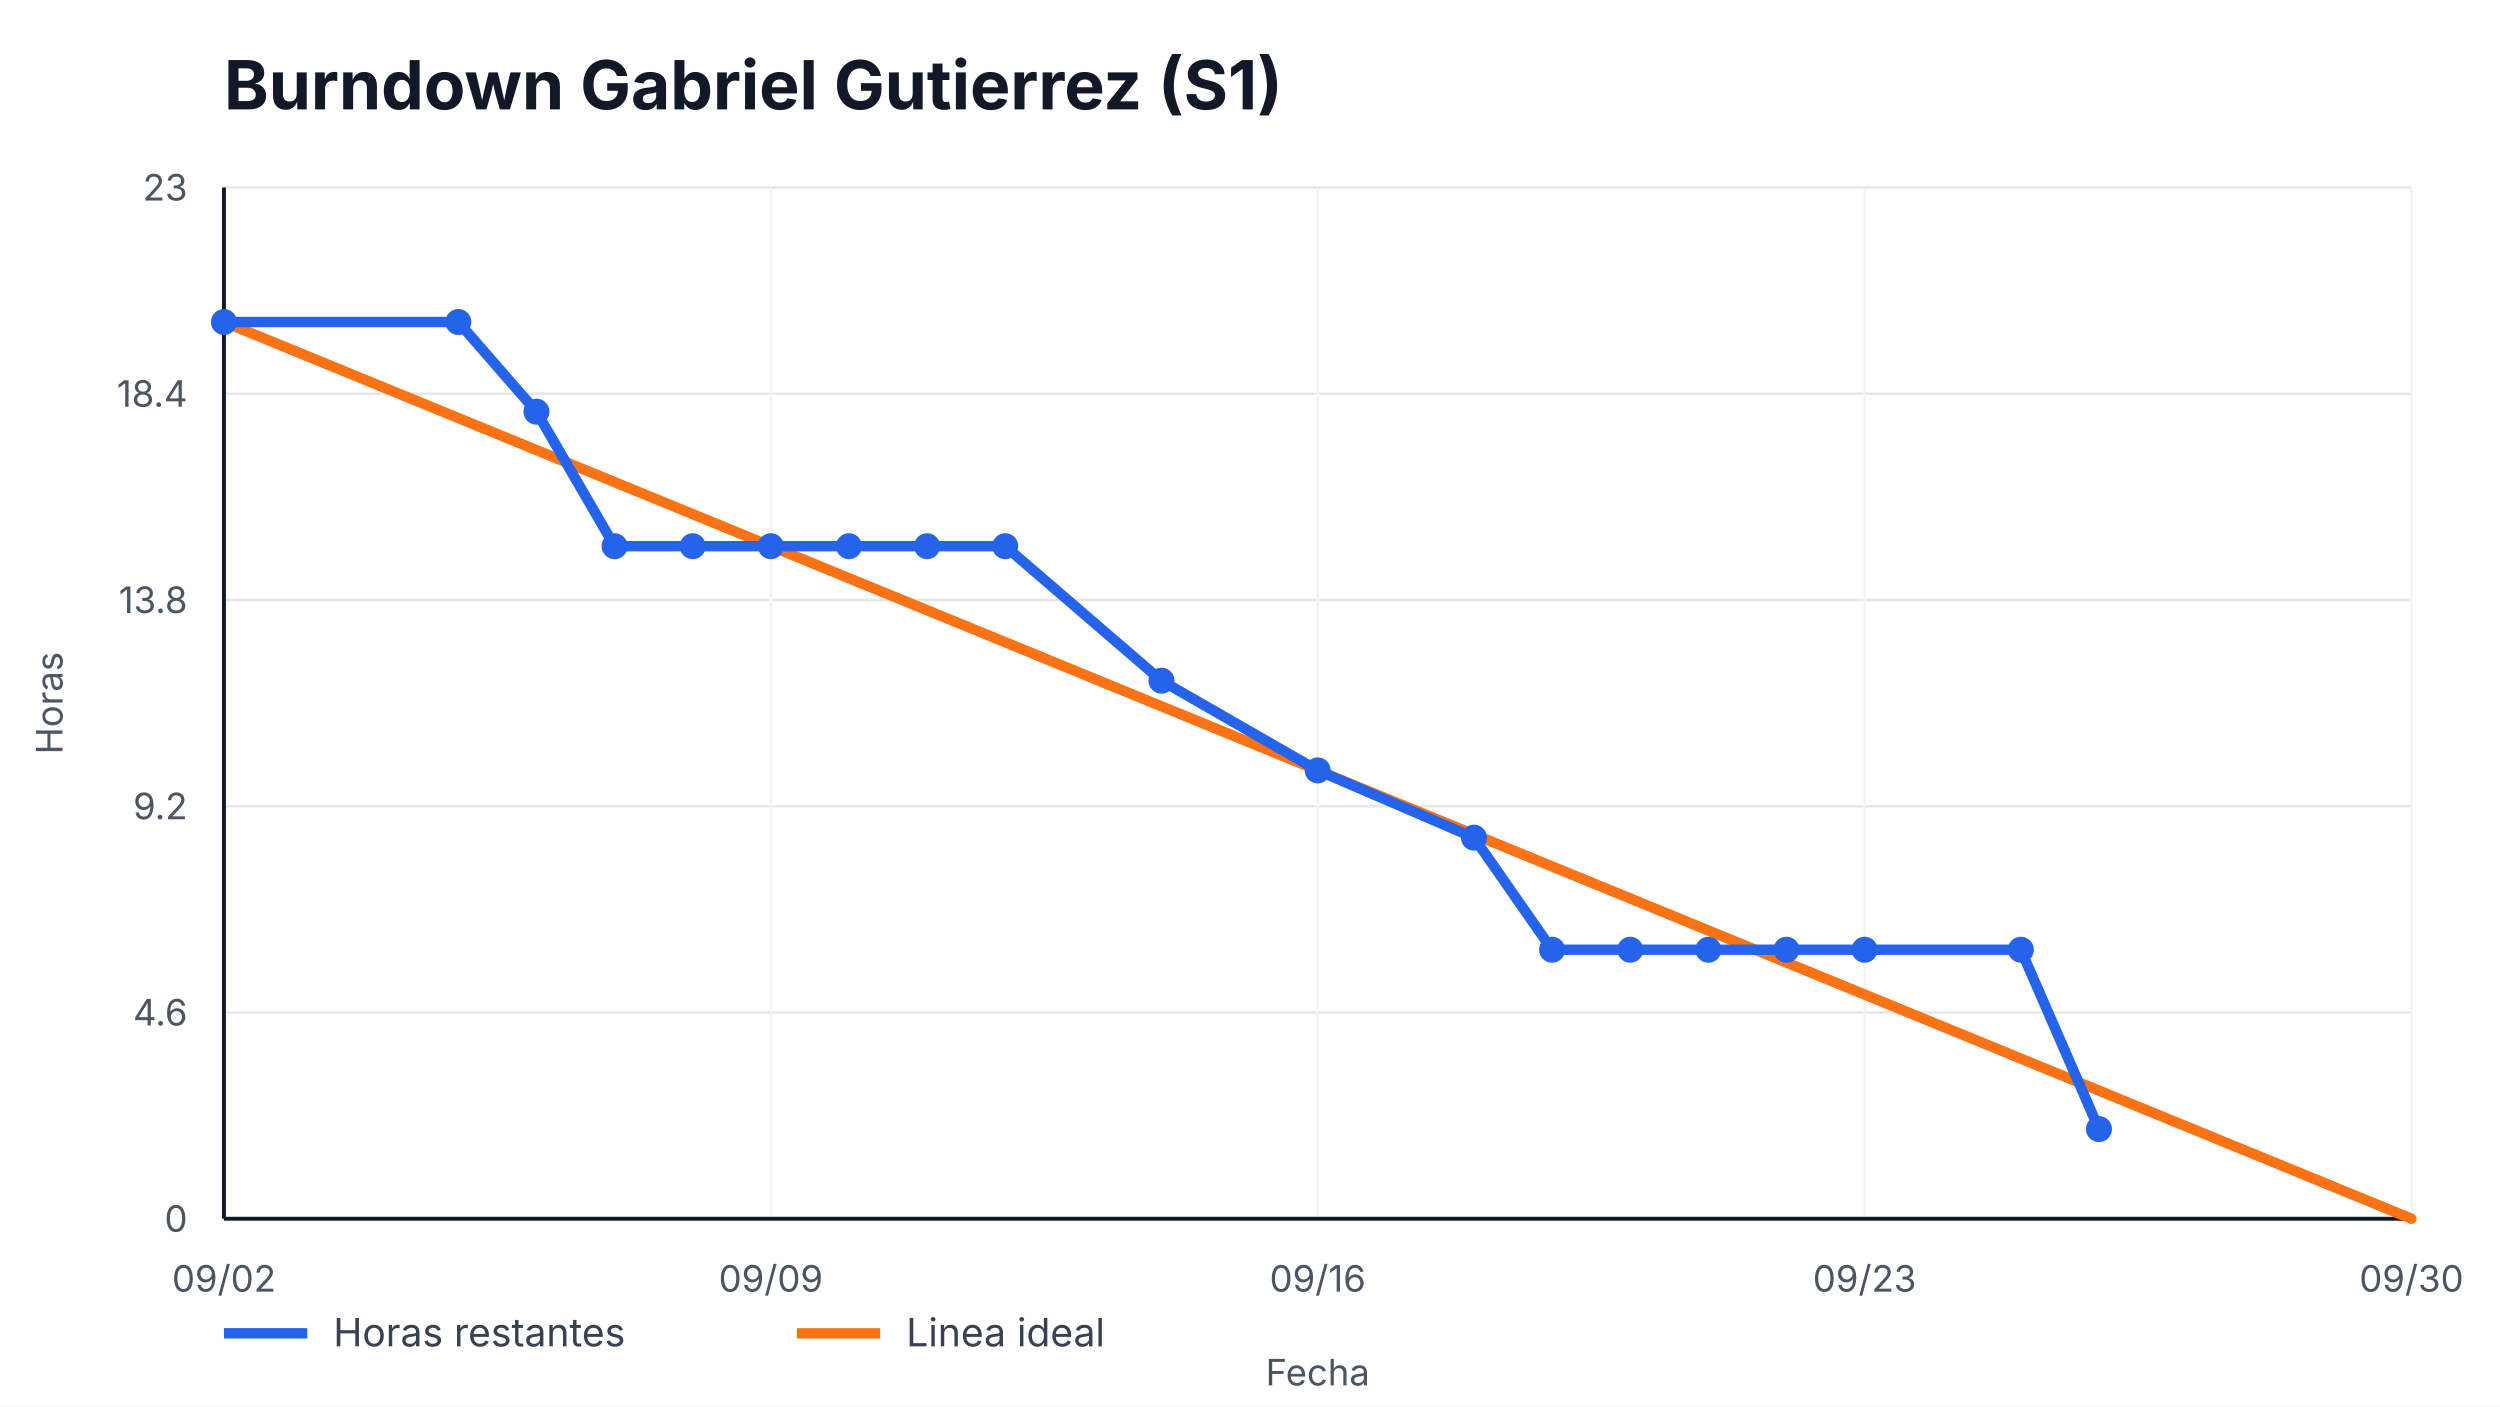
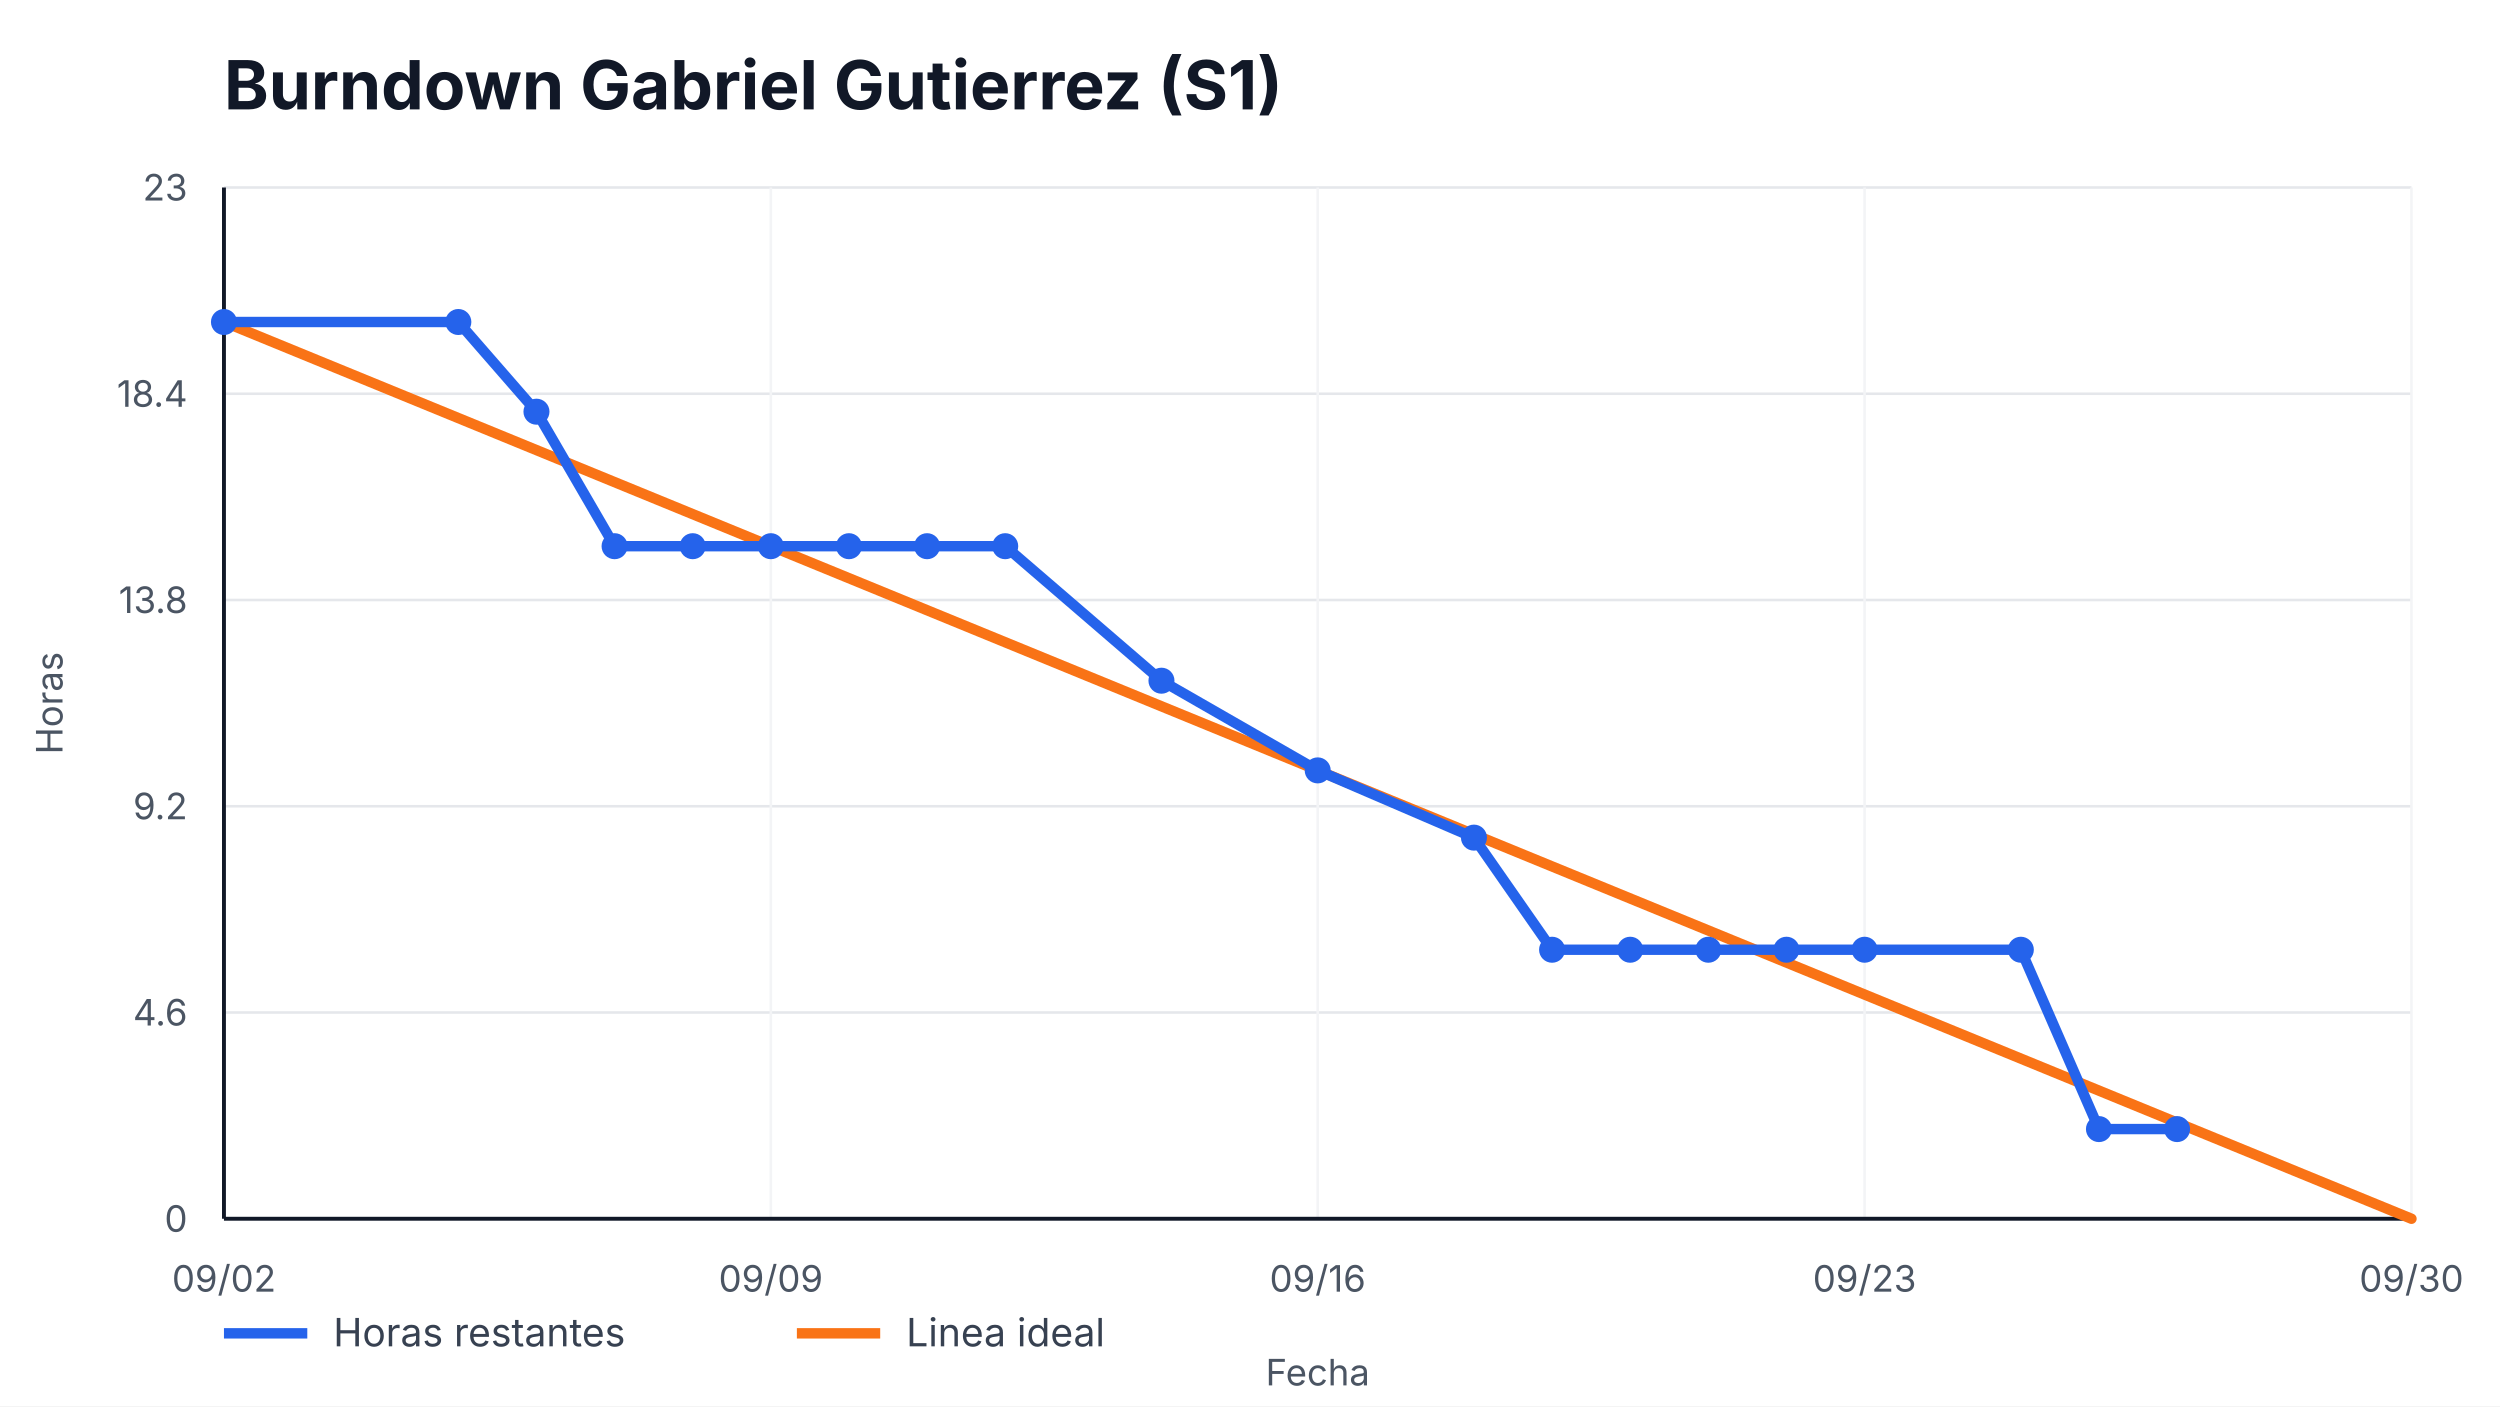
<svg xmlns="http://www.w3.org/2000/svg" width="960" height="540" viewBox="0 0 960 540" role="img" aria-label="Burndown Gabriel Gutierrez (S1)">
  <style>
    text { font-family: -apple-system, BlinkMacSystemFont, "Segoe UI", sans-serif; fill: #111827; }
    .title { font-size: 26px; font-weight: 700; }
    .axis { font-size: 14px; fill: #4b5563; }
    .legend { font-size: 15px; fill: #374151; }
    .overrun { font-size: 14px; font-weight: 700; fill: #b91c1c; }
  </style>
  <rect width="100%" height="100%" fill="#ffffff" />
  <text x="86" y="42" class="title">Burndown Gabriel Gutierrez (S1)</text>
  <g>
    <line x1="86" y1="468.00" x2="926" y2="468.00" stroke="#e5e7eb" />
    <line x1="86" y1="388.80" x2="926" y2="388.80" stroke="#e5e7eb" />
    <line x1="86" y1="309.60" x2="926" y2="309.60" stroke="#e5e7eb" />
    <line x1="86" y1="230.40" x2="926" y2="230.40" stroke="#e5e7eb" />
    <line x1="86" y1="151.20" x2="926" y2="151.20" stroke="#e5e7eb" />
    <line x1="86" y1="72.00" x2="926" y2="72.00" stroke="#e5e7eb" />
  </g>
  <g>
    <line x1="86.00" y1="72" x2="86.00" y2="468" stroke="#f3f4f6" />
    <text x="86.00" y="496" text-anchor="middle" class="axis">09/02</text>
    <line x1="296.00" y1="72" x2="296.00" y2="468" stroke="#f3f4f6" />
    <text x="296.00" y="496" text-anchor="middle" class="axis">09/09</text>
    <line x1="506.00" y1="72" x2="506.00" y2="468" stroke="#f3f4f6" />
    <text x="506.00" y="496" text-anchor="middle" class="axis">09/16</text>
    <line x1="716.00" y1="72" x2="716.00" y2="468" stroke="#f3f4f6" />
    <text x="716.00" y="496" text-anchor="middle" class="axis">09/23</text>
    <line x1="926.00" y1="72" x2="926.00" y2="468" stroke="#f3f4f6" />
    <text x="926.00" y="496" text-anchor="middle" class="axis">09/30</text>
  </g>
  <line x1="86" y1="468" x2="926" y2="468" stroke="#111827" stroke-width="1.5" />
  <line x1="86" y1="72" x2="86" y2="468" stroke="#111827" stroke-width="1.5" />
  <g>
    <text x="72" y="473.00" text-anchor="end" class="axis">0</text>
    <text x="72" y="393.80" text-anchor="end" class="axis">4.6</text>
    <text x="72" y="314.60" text-anchor="end" class="axis">9.2</text>
    <text x="72" y="235.40" text-anchor="end" class="axis">13.8</text>
    <text x="72" y="156.20" text-anchor="end" class="axis">18.4</text>
    <text x="72" y="77.00" text-anchor="end" class="axis">23</text>
  </g>
  <polyline points="86.00,123.65 926.00,468.00" fill="none" stroke="#f97316" stroke-width="4" stroke-linecap="round" />
-   <polyline points="86.00,123.65 176.00,123.65 206.00,158.09 236.00,209.74 266.00,209.74 296.00,209.74 326.00,209.74 356.00,209.74 386.00,209.74 446.00,261.39 506.00,295.83 566.00,321.65 596.00,364.70 626.00,364.70 656.00,364.70 686.00,364.70 716.00,364.70 776.00,364.70 806.00,433.57" fill="none" stroke="#2563eb" stroke-width="4" stroke-linecap="round" stroke-linejoin="round" />
+   <polyline points="86.00,123.65 176.00,123.65 206.00,158.09 236.00,209.74 266.00,209.74 296.00,209.74 326.00,209.74 356.00,209.74 386.00,209.74 446.00,261.39 506.00,295.83 566.00,321.65 596.00,364.70 626.00,364.70 656.00,364.70 686.00,364.70 716.00,364.70 776.00,364.70 806.00,433.57 836.00,433.57" fill="none" stroke="#2563eb" stroke-width="4" stroke-linecap="round" stroke-linejoin="round" />
  <g>
    <circle cx="86.00" cy="123.65" r="5" fill="#2563eb" />
    <circle cx="176.00" cy="123.65" r="5" fill="#2563eb" />
    <circle cx="206.00" cy="158.09" r="5" fill="#2563eb" />
    <circle cx="236.00" cy="209.74" r="5" fill="#2563eb" />
    <circle cx="266.00" cy="209.74" r="5" fill="#2563eb" />
    <circle cx="296.00" cy="209.74" r="5" fill="#2563eb" />
    <circle cx="326.00" cy="209.74" r="5" fill="#2563eb" />
    <circle cx="356.00" cy="209.74" r="5" fill="#2563eb" />
    <circle cx="386.00" cy="209.74" r="5" fill="#2563eb" />
    <circle cx="446.00" cy="261.39" r="5" fill="#2563eb" />
    <circle cx="506.00" cy="295.83" r="5" fill="#2563eb" />
    <circle cx="566.00" cy="321.65" r="5" fill="#2563eb" />
    <circle cx="596.00" cy="364.70" r="5" fill="#2563eb" />
    <circle cx="626.00" cy="364.70" r="5" fill="#2563eb" />
    <circle cx="656.00" cy="364.70" r="5" fill="#2563eb" />
    <circle cx="686.00" cy="364.70" r="5" fill="#2563eb" />
    <circle cx="716.00" cy="364.70" r="5" fill="#2563eb" />
    <circle cx="776.00" cy="364.70" r="5" fill="#2563eb" />
    <circle cx="806.00" cy="433.57" r="5" fill="#2563eb" />
+     <circle cx="836.00" cy="433.57" r="5" fill="#2563eb" />
  </g>
  <line x1="86" y1="512" x2="118" y2="512" stroke="#2563eb" stroke-width="4" />
  <text x="128" y="517" class="legend">Horas restantes</text>
  <line x1="306" y1="512" x2="338" y2="512" stroke="#f97316" stroke-width="4" />
  <text x="348" y="517" class="legend">Linea ideal</text>
  <text x="506.0" y="532" text-anchor="middle" class="axis">Fecha</text>
  <text x="24" y="270.0" transform="rotate(-90 24,270.0)" text-anchor="middle" class="axis">Horas</text>
</svg>
